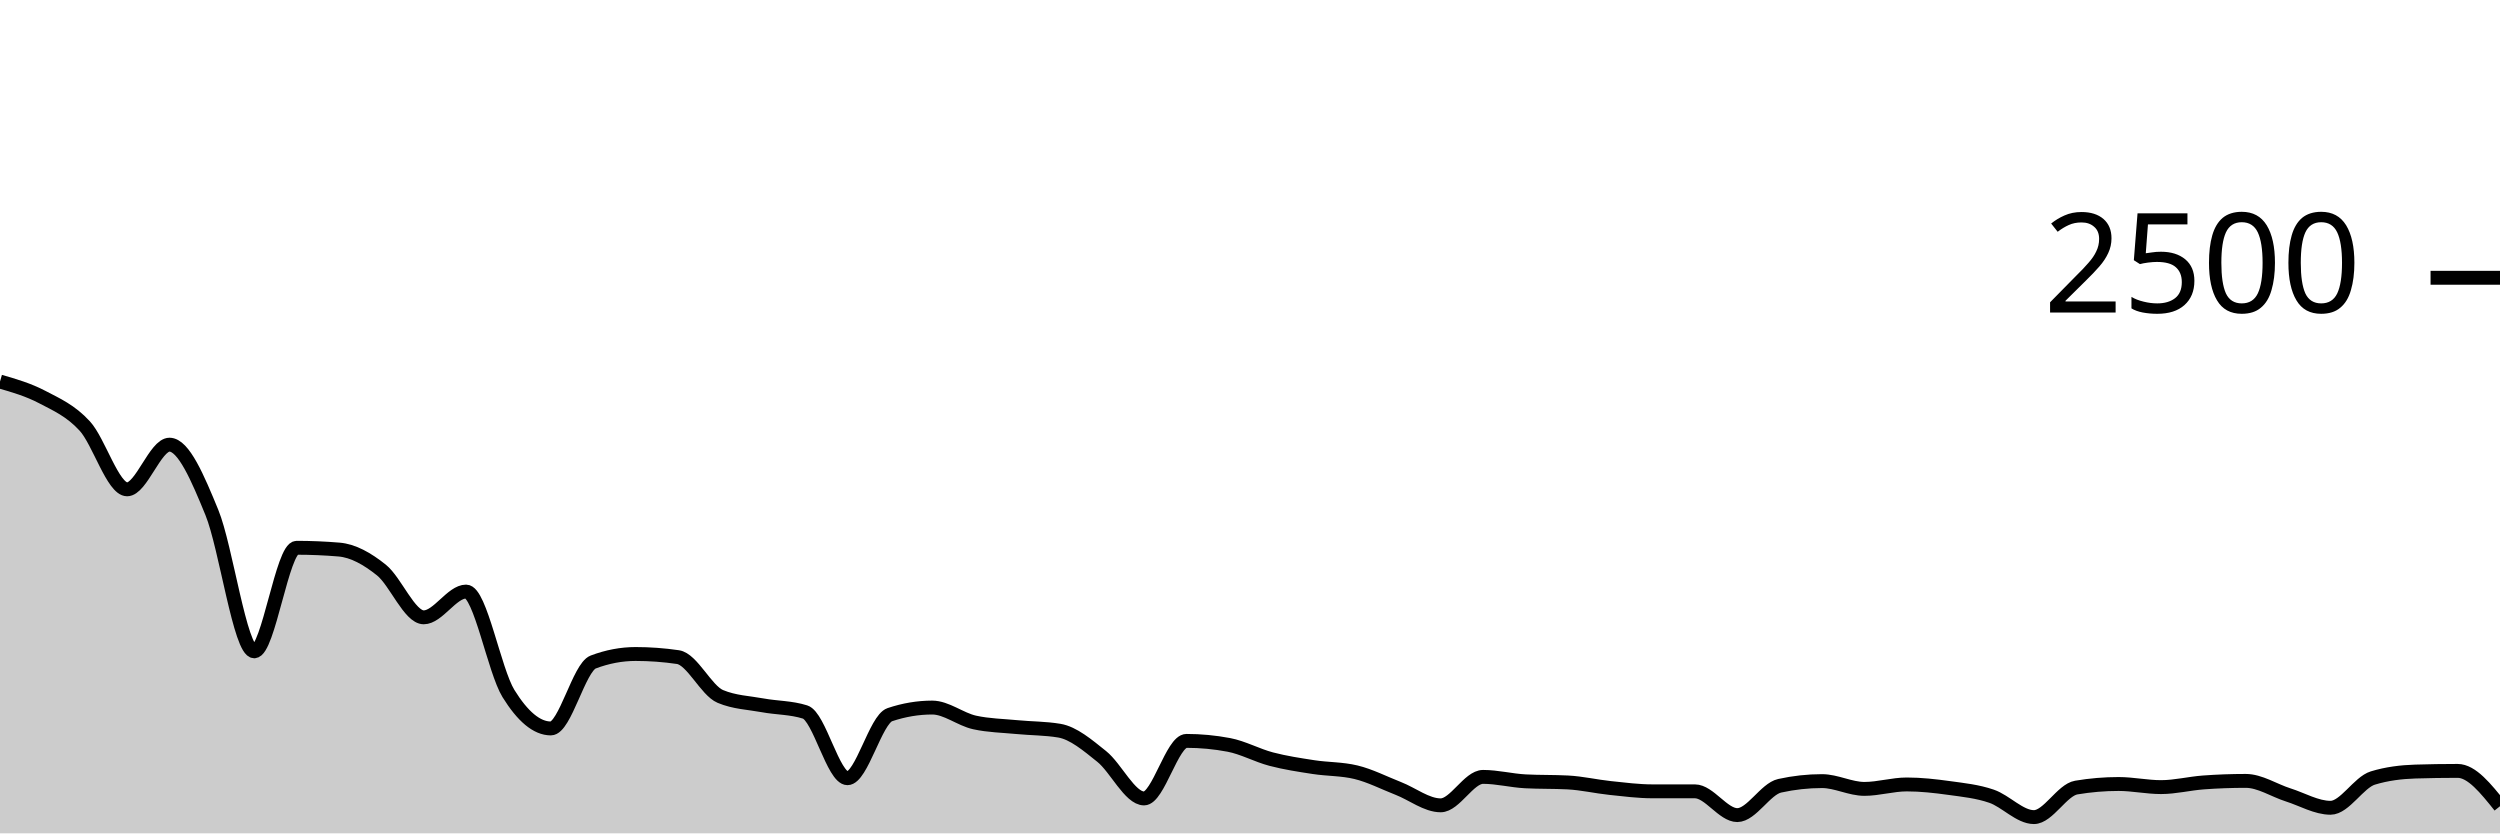
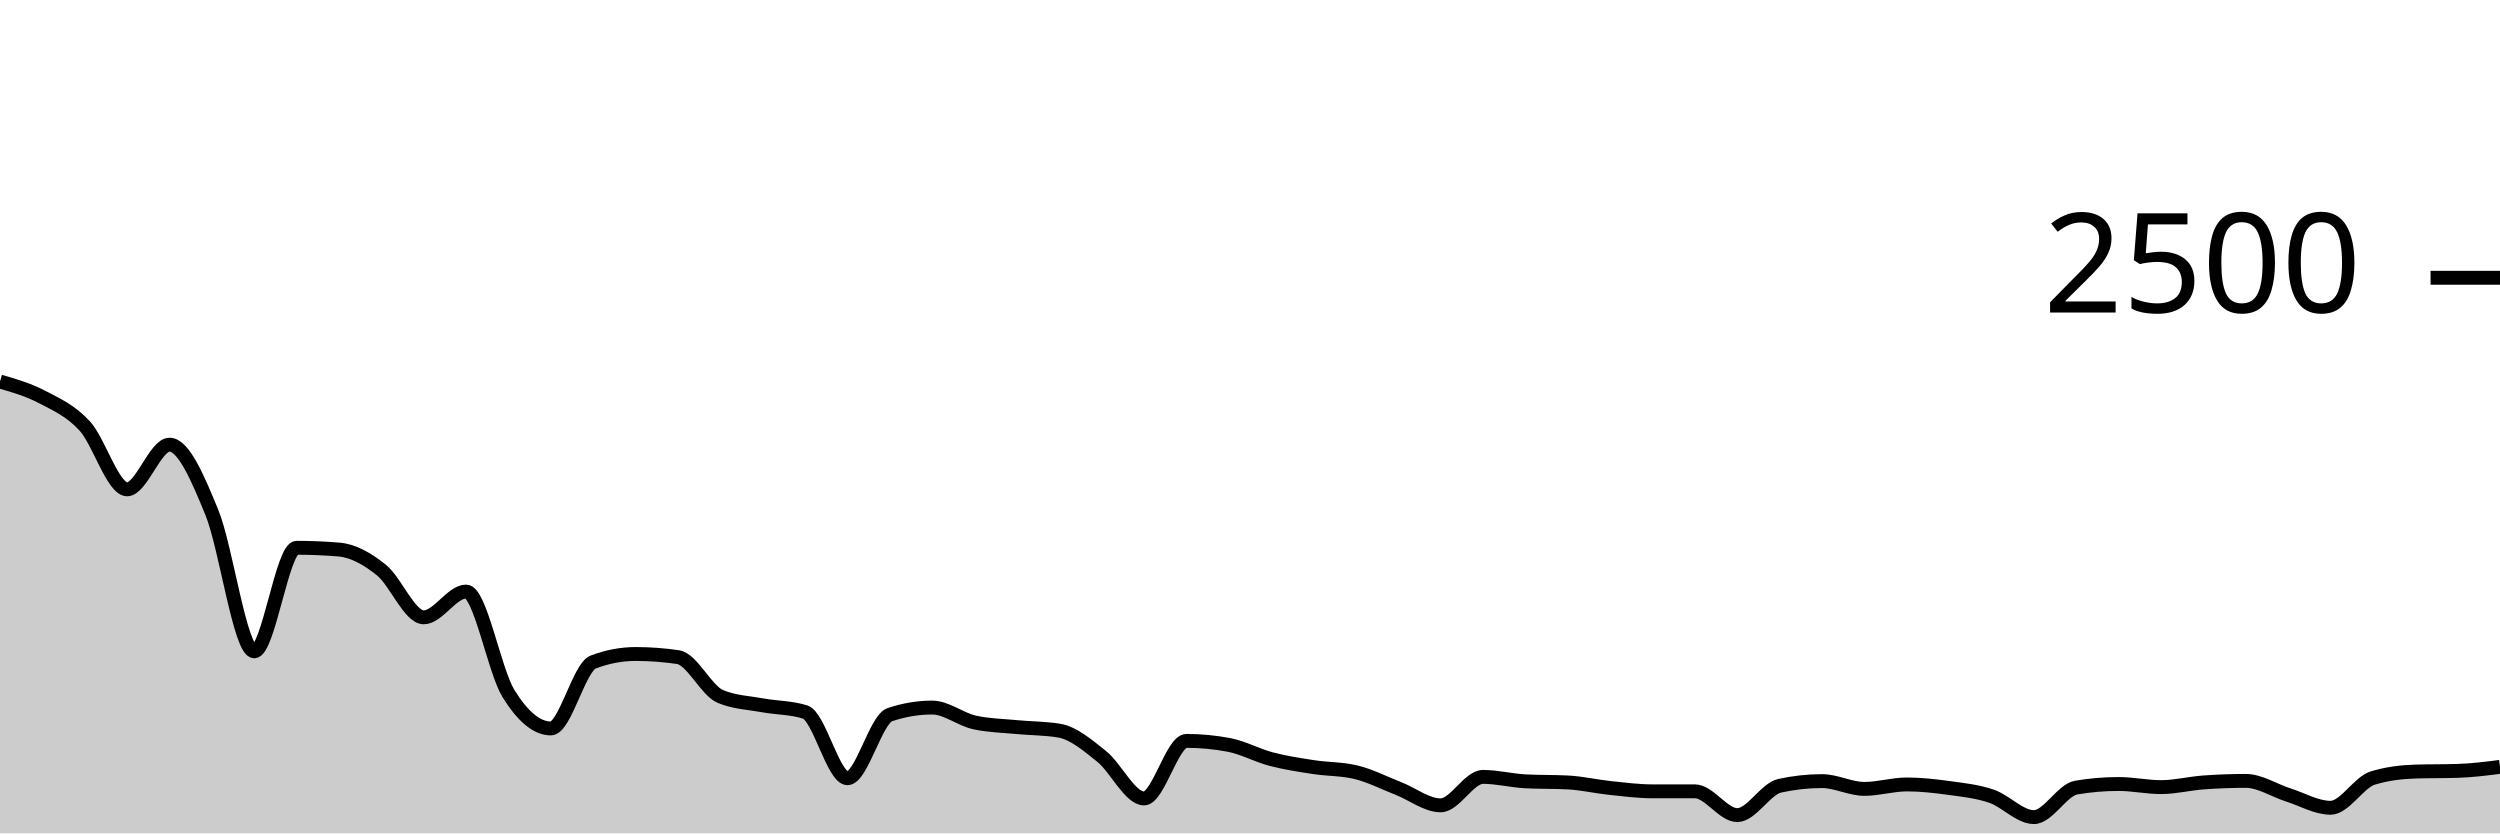
<svg xmlns="http://www.w3.org/2000/svg" viewBox="0 0 180 60">
  <g transform="translate(0,20)">
-     <path class="area" fill="rgba(0, 0, 0, 0.2)" d="M0,7.472C1.017,7.765,2.034,8.059,3.051,8.592C4.068,9.125,5.085,9.565,6.102,10.672C7.119,11.779,8.136,15.232,9.153,15.232C10.169,15.232,11.186,12.016,12.203,12.016C13.22,12.016,14.237,14.416,15.254,16.896C16.271,19.376,17.288,26.896,18.305,26.896C19.322,26.896,20.339,19.44,21.356,19.44C22.373,19.44,23.39,19.483,24.407,19.568C25.424,19.653,26.441,20.227,27.458,21.04C28.475,21.853,29.492,24.448,30.508,24.448C31.525,24.448,32.542,22.592,33.559,22.592C34.576,22.592,35.593,28.293,36.61,29.936C37.627,31.579,38.644,32.448,39.661,32.448C40.678,32.448,41.695,28.048,42.712,27.664C43.729,27.28,44.746,27.088,45.763,27.088C46.78,27.088,47.797,27.163,48.814,27.312C49.831,27.461,50.847,29.717,51.864,30.144C52.881,30.571,53.898,30.597,54.915,30.784C55.932,30.971,56.949,30.944,57.966,31.264C58.983,31.584,60,36.032,61.017,36.032C62.034,36.032,63.051,31.797,64.068,31.456C65.085,31.115,66.102,30.944,67.119,30.944C68.136,30.944,69.153,31.792,70.169,32.016C71.186,32.24,72.203,32.253,73.22,32.352C74.237,32.451,75.254,32.437,76.271,32.608C77.288,32.779,78.305,33.651,79.322,34.464C80.339,35.277,81.356,37.488,82.373,37.488C83.39,37.488,84.407,33.344,85.424,33.344C86.441,33.344,87.458,33.44,88.475,33.632C89.492,33.824,90.508,34.389,91.525,34.656C92.542,34.923,93.559,35.075,94.576,35.232C95.593,35.389,96.61,35.355,97.627,35.6C98.644,35.845,99.661,36.371,100.678,36.768C101.695,37.165,102.712,37.984,103.729,37.984C104.746,37.984,105.763,35.936,106.78,35.936C107.797,35.936,108.814,36.203,109.831,36.256C110.847,36.309,111.864,36.283,112.881,36.336C113.898,36.389,114.915,36.629,115.932,36.736C116.949,36.843,117.966,36.976,118.983,36.976C120,36.976,121.017,36.976,122.034,36.976C123.051,36.976,124.068,38.688,125.085,38.688C126.102,38.688,127.119,36.8,128.136,36.576C129.153,36.352,130.169,36.24,131.186,36.24C132.203,36.24,133.22,36.8,134.237,36.8C135.254,36.8,136.271,36.48,137.288,36.48C138.305,36.48,139.322,36.595,140.339,36.736C141.356,36.877,142.373,36.979,143.39,37.328C144.407,37.677,145.424,38.832,146.441,38.832C147.458,38.832,148.475,36.875,149.492,36.704C150.508,36.533,151.525,36.448,152.542,36.448C153.559,36.448,154.576,36.672,155.593,36.672C156.61,36.672,157.627,36.411,158.644,36.336C159.661,36.261,160.678,36.224,161.695,36.224C162.712,36.224,163.729,36.909,164.746,37.232C165.763,37.555,166.78,38.16,167.797,38.16C168.814,38.16,169.831,36.325,170.847,36.016C171.864,35.707,172.881,35.584,173.898,35.552C174.915,35.52,175.932,35.504,176.949,35.504C177.966,35.504,178.983,36.776,180,38.048L180,40C178.983,40,177.966,40,176.949,40C175.932,40,174.915,40,173.898,40C172.881,40,171.864,40,170.847,40C169.831,40,168.814,40,167.797,40C166.78,40,165.763,40,164.746,40C163.729,40,162.712,40,161.695,40C160.678,40,159.661,40,158.644,40C157.627,40,156.61,40,155.593,40C154.576,40,153.559,40,152.542,40C151.525,40,150.508,40,149.492,40C148.475,40,147.458,40,146.441,40C145.424,40,144.407,40,143.39,40C142.373,40,141.356,40,140.339,40C139.322,40,138.305,40,137.288,40C136.271,40,135.254,40,134.237,40C133.22,40,132.203,40,131.186,40C130.169,40,129.153,40,128.136,40C127.119,40,126.102,40,125.085,40C124.068,40,123.051,40,122.034,40C121.017,40,120,40,118.983,40C117.966,40,116.949,40,115.932,40C114.915,40,113.898,40,112.881,40C111.864,40,110.847,40,109.831,40C108.814,40,107.797,40,106.78,40C105.763,40,104.746,40,103.729,40C102.712,40,101.695,40,100.678,40C99.661,40,98.644,40,97.627,40C96.61,40,95.593,40,94.576,40C93.559,40,92.542,40,91.525,40C90.508,40,89.492,40,88.475,40C87.458,40,86.441,40,85.424,40C84.407,40,83.39,40,82.373,40C81.356,40,80.339,40,79.322,40C78.305,40,77.288,40,76.271,40C75.254,40,74.237,40,73.22,40C72.203,40,71.186,40,70.169,40C69.153,40,68.136,40,67.119,40C66.102,40,65.085,40,64.068,40C63.051,40,62.034,40,61.017,40C60,40,58.983,40,57.966,40C56.949,40,55.932,40,54.915,40C53.898,40,52.881,40,51.864,40C50.847,40,49.831,40,48.814,40C47.797,40,46.78,40,45.763,40C44.746,40,43.729,40,42.712,40C41.695,40,40.678,40,39.661,40C38.644,40,37.627,40,36.61,40C35.593,40,34.576,40,33.559,40C32.542,40,31.525,40,30.508,40C29.492,40,28.475,40,27.458,40C26.441,40,25.424,40,24.407,40C23.39,40,22.373,40,21.356,40C20.339,40,19.322,40,18.305,40C17.288,40,16.271,40,15.254,40C14.237,40,13.22,40,12.203,40C11.186,40,10.169,40,9.153,40C8.136,40,7.119,40,6.102,40C5.085,40,4.068,40,3.051,40C2.034,40,1.017,40,0,40Z" />
-     <path class="line" stroke="black" fill="none" d="M0,7.472C1.017,7.765,2.034,8.059,3.051,8.592C4.068,9.125,5.085,9.565,6.102,10.672C7.119,11.779,8.136,15.232,9.153,15.232C10.169,15.232,11.186,12.016,12.203,12.016C13.22,12.016,14.237,14.416,15.254,16.896C16.271,19.376,17.288,26.896,18.305,26.896C19.322,26.896,20.339,19.44,21.356,19.44C22.373,19.44,23.39,19.483,24.407,19.568C25.424,19.653,26.441,20.227,27.458,21.04C28.475,21.853,29.492,24.448,30.508,24.448C31.525,24.448,32.542,22.592,33.559,22.592C34.576,22.592,35.593,28.293,36.61,29.936C37.627,31.579,38.644,32.448,39.661,32.448C40.678,32.448,41.695,28.048,42.712,27.664C43.729,27.28,44.746,27.088,45.763,27.088C46.78,27.088,47.797,27.163,48.814,27.312C49.831,27.461,50.847,29.717,51.864,30.144C52.881,30.571,53.898,30.597,54.915,30.784C55.932,30.971,56.949,30.944,57.966,31.264C58.983,31.584,60,36.032,61.017,36.032C62.034,36.032,63.051,31.797,64.068,31.456C65.085,31.115,66.102,30.944,67.119,30.944C68.136,30.944,69.153,31.792,70.169,32.016C71.186,32.24,72.203,32.253,73.22,32.352C74.237,32.451,75.254,32.437,76.271,32.608C77.288,32.779,78.305,33.651,79.322,34.464C80.339,35.277,81.356,37.488,82.373,37.488C83.39,37.488,84.407,33.344,85.424,33.344C86.441,33.344,87.458,33.44,88.475,33.632C89.492,33.824,90.508,34.389,91.525,34.656C92.542,34.923,93.559,35.075,94.576,35.232C95.593,35.389,96.61,35.355,97.627,35.6C98.644,35.845,99.661,36.371,100.678,36.768C101.695,37.165,102.712,37.984,103.729,37.984C104.746,37.984,105.763,35.936,106.78,35.936C107.797,35.936,108.814,36.203,109.831,36.256C110.847,36.309,111.864,36.283,112.881,36.336C113.898,36.389,114.915,36.629,115.932,36.736C116.949,36.843,117.966,36.976,118.983,36.976C120,36.976,121.017,36.976,122.034,36.976C123.051,36.976,124.068,38.688,125.085,38.688C126.102,38.688,127.119,36.8,128.136,36.576C129.153,36.352,130.169,36.24,131.186,36.24C132.203,36.24,133.22,36.8,134.237,36.8C135.254,36.8,136.271,36.48,137.288,36.48C138.305,36.48,139.322,36.595,140.339,36.736C141.356,36.877,142.373,36.979,143.39,37.328C144.407,37.677,145.424,38.832,146.441,38.832C147.458,38.832,148.475,36.875,149.492,36.704C150.508,36.533,151.525,36.448,152.542,36.448C153.559,36.448,154.576,36.672,155.593,36.672C156.61,36.672,157.627,36.411,158.644,36.336C159.661,36.261,160.678,36.224,161.695,36.224C162.712,36.224,163.729,36.909,164.746,37.232C165.763,37.555,166.78,38.16,167.797,38.16C168.814,38.16,169.831,36.325,170.847,36.016C171.864,35.707,172.881,35.584,173.898,35.552C174.915,35.52,175.932,35.504,176.949,35.504C177.966,35.504,178.983,36.776,180,38.048" />
+     <path class="area" fill="rgba(0, 0, 0, 0.2)" d="M0,7.472C1.017,7.765,2.034,8.059,3.051,8.592C4.068,9.125,5.085,9.565,6.102,10.672C7.119,11.779,8.136,15.232,9.153,15.232C10.169,15.232,11.186,12.016,12.203,12.016C13.22,12.016,14.237,14.416,15.254,16.896C16.271,19.376,17.288,26.896,18.305,26.896C19.322,26.896,20.339,19.44,21.356,19.44C22.373,19.44,23.39,19.483,24.407,19.568C25.424,19.653,26.441,20.227,27.458,21.04C28.475,21.853,29.492,24.448,30.508,24.448C31.525,24.448,32.542,22.592,33.559,22.592C34.576,22.592,35.593,28.293,36.61,29.936C37.627,31.579,38.644,32.448,39.661,32.448C40.678,32.448,41.695,28.048,42.712,27.664C43.729,27.28,44.746,27.088,45.763,27.088C46.78,27.088,47.797,27.163,48.814,27.312C49.831,27.461,50.847,29.717,51.864,30.144C52.881,30.571,53.898,30.597,54.915,30.784C55.932,30.971,56.949,30.944,57.966,31.264C58.983,31.584,60,36.032,61.017,36.032C62.034,36.032,63.051,31.797,64.068,31.456C65.085,31.115,66.102,30.944,67.119,30.944C68.136,30.944,69.153,31.792,70.169,32.016C71.186,32.24,72.203,32.253,73.22,32.352C74.237,32.451,75.254,32.437,76.271,32.608C77.288,32.779,78.305,33.651,79.322,34.464C80.339,35.277,81.356,37.488,82.373,37.488C83.39,37.488,84.407,33.344,85.424,33.344C86.441,33.344,87.458,33.44,88.475,33.632C89.492,33.824,90.508,34.389,91.525,34.656C92.542,34.923,93.559,35.075,94.576,35.232C95.593,35.389,96.61,35.355,97.627,35.6C98.644,35.845,99.661,36.371,100.678,36.768C101.695,37.165,102.712,37.984,103.729,37.984C104.746,37.984,105.763,35.936,106.78,35.936C107.797,35.936,108.814,36.203,109.831,36.256C110.847,36.309,111.864,36.283,112.881,36.336C113.898,36.389,114.915,36.629,115.932,36.736C116.949,36.843,117.966,36.976,118.983,36.976C120,36.976,121.017,36.976,122.034,36.976C123.051,36.976,124.068,38.688,125.085,38.688C126.102,38.688,127.119,36.8,128.136,36.576C129.153,36.352,130.169,36.24,131.186,36.24C132.203,36.24,133.22,36.8,134.237,36.8C135.254,36.8,136.271,36.48,137.288,36.48C138.305,36.48,139.322,36.595,140.339,36.736C141.356,36.877,142.373,36.979,143.39,37.328C144.407,37.677,145.424,38.832,146.441,38.832C147.458,38.832,148.475,36.875,149.492,36.704C150.508,36.533,151.525,36.448,152.542,36.448C153.559,36.448,154.576,36.672,155.593,36.672C156.61,36.672,157.627,36.411,158.644,36.336C159.661,36.261,160.678,36.224,161.695,36.224C162.712,36.224,163.729,36.909,164.746,37.232C165.763,37.555,166.78,38.16,167.797,38.16C168.814,38.16,169.831,36.325,170.847,36.016C171.864,35.707,172.881,35.584,173.898,35.552C174.915,35.52,175.932,35.536,176.949,35.504C177.966,35.472,178.983,35.344,180,35.216L180,40C178.983,40,177.966,40,176.949,40C175.932,40,174.915,40,173.898,40C172.881,40,171.864,40,170.847,40C169.831,40,168.814,40,167.797,40C166.78,40,165.763,40,164.746,40C163.729,40,162.712,40,161.695,40C160.678,40,159.661,40,158.644,40C157.627,40,156.61,40,155.593,40C154.576,40,153.559,40,152.542,40C151.525,40,150.508,40,149.492,40C148.475,40,147.458,40,146.441,40C145.424,40,144.407,40,143.39,40C142.373,40,141.356,40,140.339,40C139.322,40,138.305,40,137.288,40C136.271,40,135.254,40,134.237,40C133.22,40,132.203,40,131.186,40C130.169,40,129.153,40,128.136,40C127.119,40,126.102,40,125.085,40C124.068,40,123.051,40,122.034,40C121.017,40,120,40,118.983,40C117.966,40,116.949,40,115.932,40C114.915,40,113.898,40,112.881,40C111.864,40,110.847,40,109.831,40C108.814,40,107.797,40,106.78,40C105.763,40,104.746,40,103.729,40C102.712,40,101.695,40,100.678,40C99.661,40,98.644,40,97.627,40C96.61,40,95.593,40,94.576,40C93.559,40,92.542,40,91.525,40C90.508,40,89.492,40,88.475,40C87.458,40,86.441,40,85.424,40C84.407,40,83.39,40,82.373,40C81.356,40,80.339,40,79.322,40C78.305,40,77.288,40,76.271,40C75.254,40,74.237,40,73.22,40C72.203,40,71.186,40,70.169,40C69.153,40,68.136,40,67.119,40C66.102,40,65.085,40,64.068,40C63.051,40,62.034,40,61.017,40C60,40,58.983,40,57.966,40C56.949,40,55.932,40,54.915,40C53.898,40,52.881,40,51.864,40C50.847,40,49.831,40,48.814,40C47.797,40,46.78,40,45.763,40C44.746,40,43.729,40,42.712,40C41.695,40,40.678,40,39.661,40C38.644,40,37.627,40,36.61,40C35.593,40,34.576,40,33.559,40C32.542,40,31.525,40,30.508,40C29.492,40,28.475,40,27.458,40C26.441,40,25.424,40,24.407,40C23.39,40,22.373,40,21.356,40C20.339,40,19.322,40,18.305,40C17.288,40,16.271,40,15.254,40C14.237,40,13.22,40,12.203,40C11.186,40,10.169,40,9.153,40C8.136,40,7.119,40,6.102,40C5.085,40,4.068,40,3.051,40C2.034,40,1.017,40,0,40Z" />
+     <path class="line" stroke="black" fill="none" d="M0,7.472C1.017,7.765,2.034,8.059,3.051,8.592C4.068,9.125,5.085,9.565,6.102,10.672C7.119,11.779,8.136,15.232,9.153,15.232C10.169,15.232,11.186,12.016,12.203,12.016C13.22,12.016,14.237,14.416,15.254,16.896C16.271,19.376,17.288,26.896,18.305,26.896C19.322,26.896,20.339,19.44,21.356,19.44C22.373,19.44,23.39,19.483,24.407,19.568C25.424,19.653,26.441,20.227,27.458,21.04C28.475,21.853,29.492,24.448,30.508,24.448C31.525,24.448,32.542,22.592,33.559,22.592C34.576,22.592,35.593,28.293,36.61,29.936C37.627,31.579,38.644,32.448,39.661,32.448C40.678,32.448,41.695,28.048,42.712,27.664C43.729,27.28,44.746,27.088,45.763,27.088C46.78,27.088,47.797,27.163,48.814,27.312C49.831,27.461,50.847,29.717,51.864,30.144C52.881,30.571,53.898,30.597,54.915,30.784C55.932,30.971,56.949,30.944,57.966,31.264C58.983,31.584,60,36.032,61.017,36.032C62.034,36.032,63.051,31.797,64.068,31.456C65.085,31.115,66.102,30.944,67.119,30.944C68.136,30.944,69.153,31.792,70.169,32.016C71.186,32.24,72.203,32.253,73.22,32.352C74.237,32.451,75.254,32.437,76.271,32.608C77.288,32.779,78.305,33.651,79.322,34.464C80.339,35.277,81.356,37.488,82.373,37.488C83.39,37.488,84.407,33.344,85.424,33.344C86.441,33.344,87.458,33.44,88.475,33.632C89.492,33.824,90.508,34.389,91.525,34.656C92.542,34.923,93.559,35.075,94.576,35.232C95.593,35.389,96.61,35.355,97.627,35.6C98.644,35.845,99.661,36.371,100.678,36.768C101.695,37.165,102.712,37.984,103.729,37.984C104.746,37.984,105.763,35.936,106.78,35.936C107.797,35.936,108.814,36.203,109.831,36.256C110.847,36.309,111.864,36.283,112.881,36.336C113.898,36.389,114.915,36.629,115.932,36.736C116.949,36.843,117.966,36.976,118.983,36.976C120,36.976,121.017,36.976,122.034,36.976C123.051,36.976,124.068,38.688,125.085,38.688C126.102,38.688,127.119,36.8,128.136,36.576C129.153,36.352,130.169,36.24,131.186,36.24C132.203,36.24,133.22,36.8,134.237,36.8C135.254,36.8,136.271,36.48,137.288,36.48C138.305,36.48,139.322,36.595,140.339,36.736C141.356,36.877,142.373,36.979,143.39,37.328C144.407,37.677,145.424,38.832,146.441,38.832C147.458,38.832,148.475,36.875,149.492,36.704C150.508,36.533,151.525,36.448,152.542,36.448C153.559,36.448,154.576,36.672,155.593,36.672C156.61,36.672,157.627,36.411,158.644,36.336C159.661,36.261,160.678,36.224,161.695,36.224C162.712,36.224,163.729,36.909,164.746,37.232C165.763,37.555,166.78,38.16,167.797,38.16C168.814,38.16,169.831,36.325,170.847,36.016C171.864,35.707,172.881,35.584,173.898,35.552C174.915,35.52,175.932,35.536,176.949,35.504C177.966,35.472,178.983,35.344,180,35.216" />
    <path class="axis-ceiling" stroke-width="1" stroke="black" fill="none" d="M175,0L180,0" />
    <text class="axis-ceiling-label" font-family="sans-serif" text-anchor="end" font-size="10px" x="170" y="2.5">2500</text>
  </g>
</svg>
